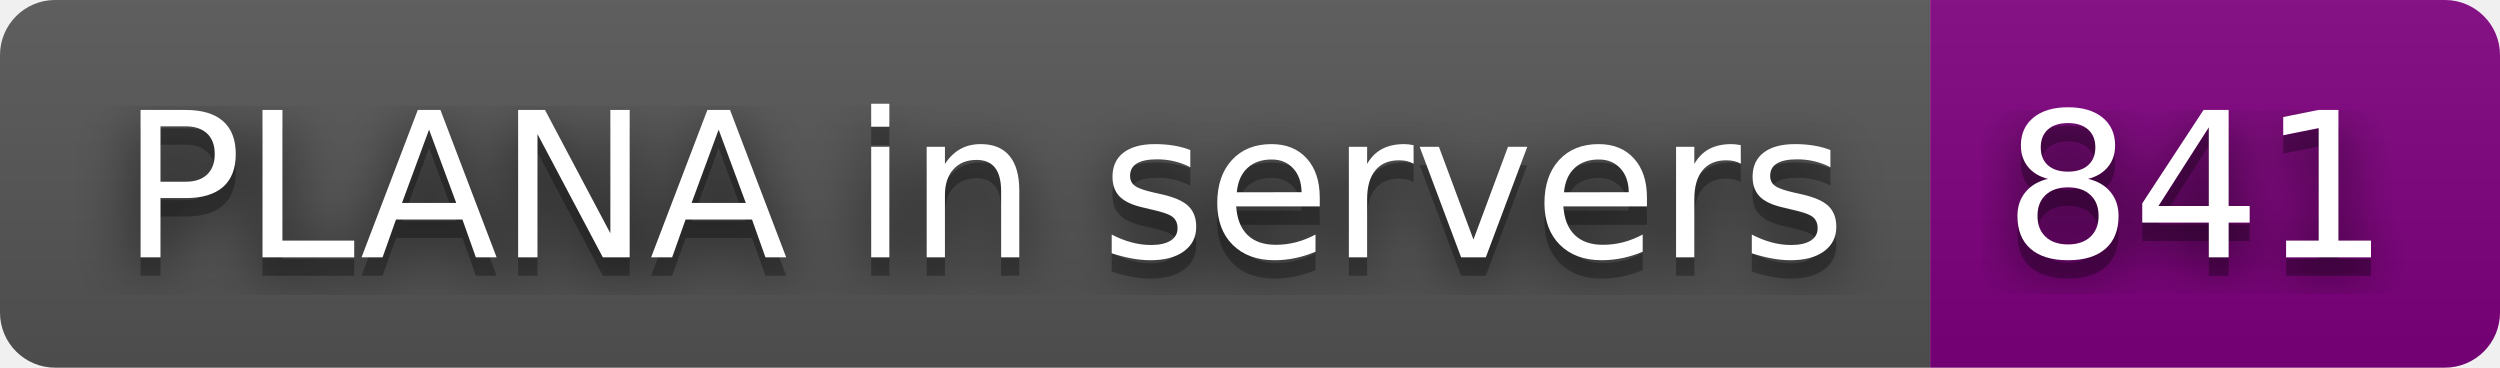
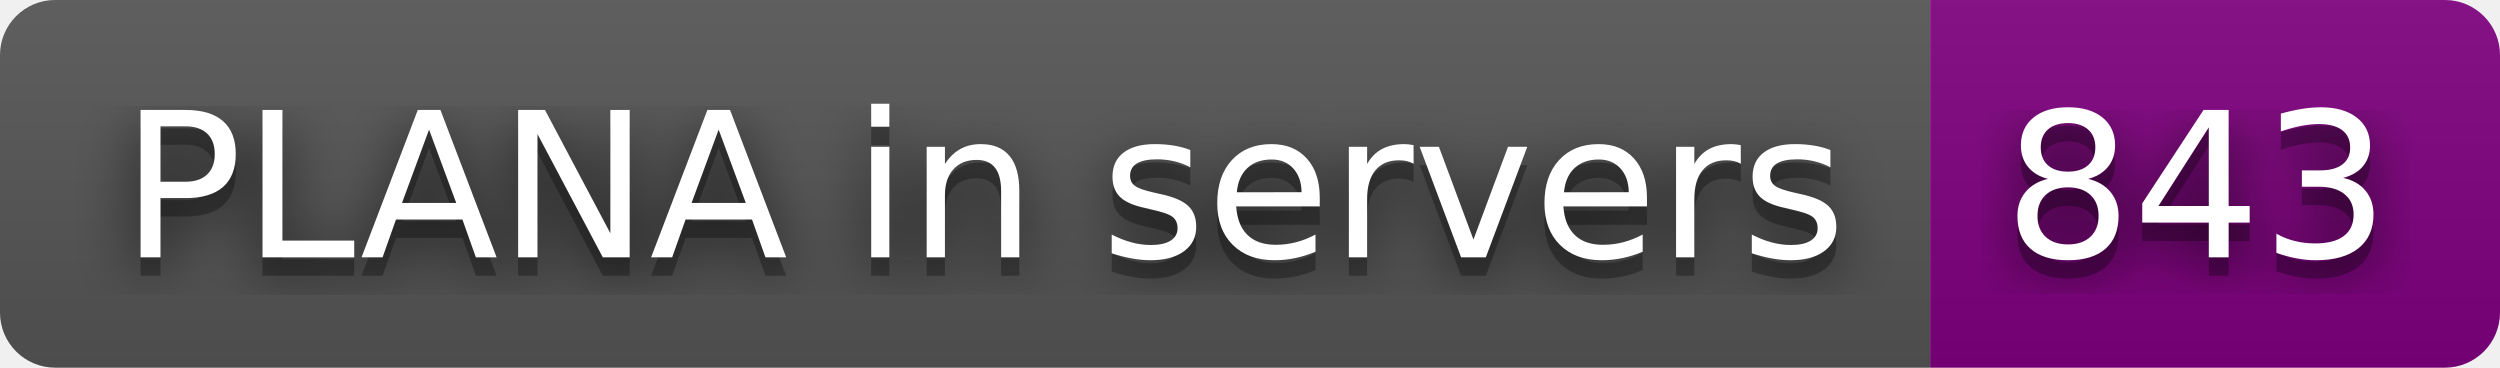
- <svg xmlns="http://www.w3.org/2000/svg" width="136" height="20" role="img" aria-label="PLANA in servers: 841">
+ <svg xmlns="http://www.w3.org/2000/svg" width="136" height="20" role="img" aria-label="PLANA in servers: 843">
  <filter id="blur">
    <feGaussianBlur in="SourceGraphic" stdDeviation="16" />
  </filter>
  <linearGradient id="s" x2="0" y2="100%">
    <stop offset="0" stop-color="#bbb" stop-opacity=".1" />
    <stop offset="1" stop-opacity=".1" />
  </linearGradient>
  <clipPath id="r">
    <rect width="136" height="20" rx="3" fill="#fff" />
  </clipPath>
  <g clip-path="url(#r)">
    <rect width="105" height="20" fill="#555" />
    <rect x="105" width="31" height="20" fill="purple" />
    <rect width="136" height="20" fill="url(#s)" />
  </g>
  <g fill="#fff" text-anchor="middle" font-family="Verdana,Geneva,DejaVu Sans,sans-serif" text-rendering="geometricPrecision" font-size="110">
    <text aria-hidden="true" x="535" y="150" fill="#010101" fill-opacity=".80" filter="url(#blur)" transform="scale(.1)" textLength="950">PLANA in servers</text>
    <text aria-hidden="true" x="535" y="150" fill="#010101" fill-opacity=".3" transform="scale(.1)" textLength="950">PLANA in servers</text>
    <text x="535" y="140" transform="scale(.1)" fill="#fff" textLength="950">PLANA in servers</text>
-     <text aria-hidden="true" x="1195" y="150" fill="#010101" fill-opacity=".80" filter="url(#blur)" transform="scale(.1)" textLength="210">841</text>
-     <text aria-hidden="true" x="1195" y="150" fill="#010101" fill-opacity=".3" transform="scale(.1)" textLength="210">841</text>
-     <text x="1195" y="140" transform="scale(.1)" fill="#fff" textLength="210">841</text>
+     <text aria-hidden="true" x="1195" y="150" fill="#010101" fill-opacity=".80" filter="url(#blur)" transform="scale(.1)" textLength="210">843</text>
+     <text aria-hidden="true" x="1195" y="150" fill="#010101" fill-opacity=".3" transform="scale(.1)" textLength="210">843</text>
+     <text x="1195" y="140" transform="scale(.1)" fill="#fff" textLength="210">843</text>
  </g>
</svg>
